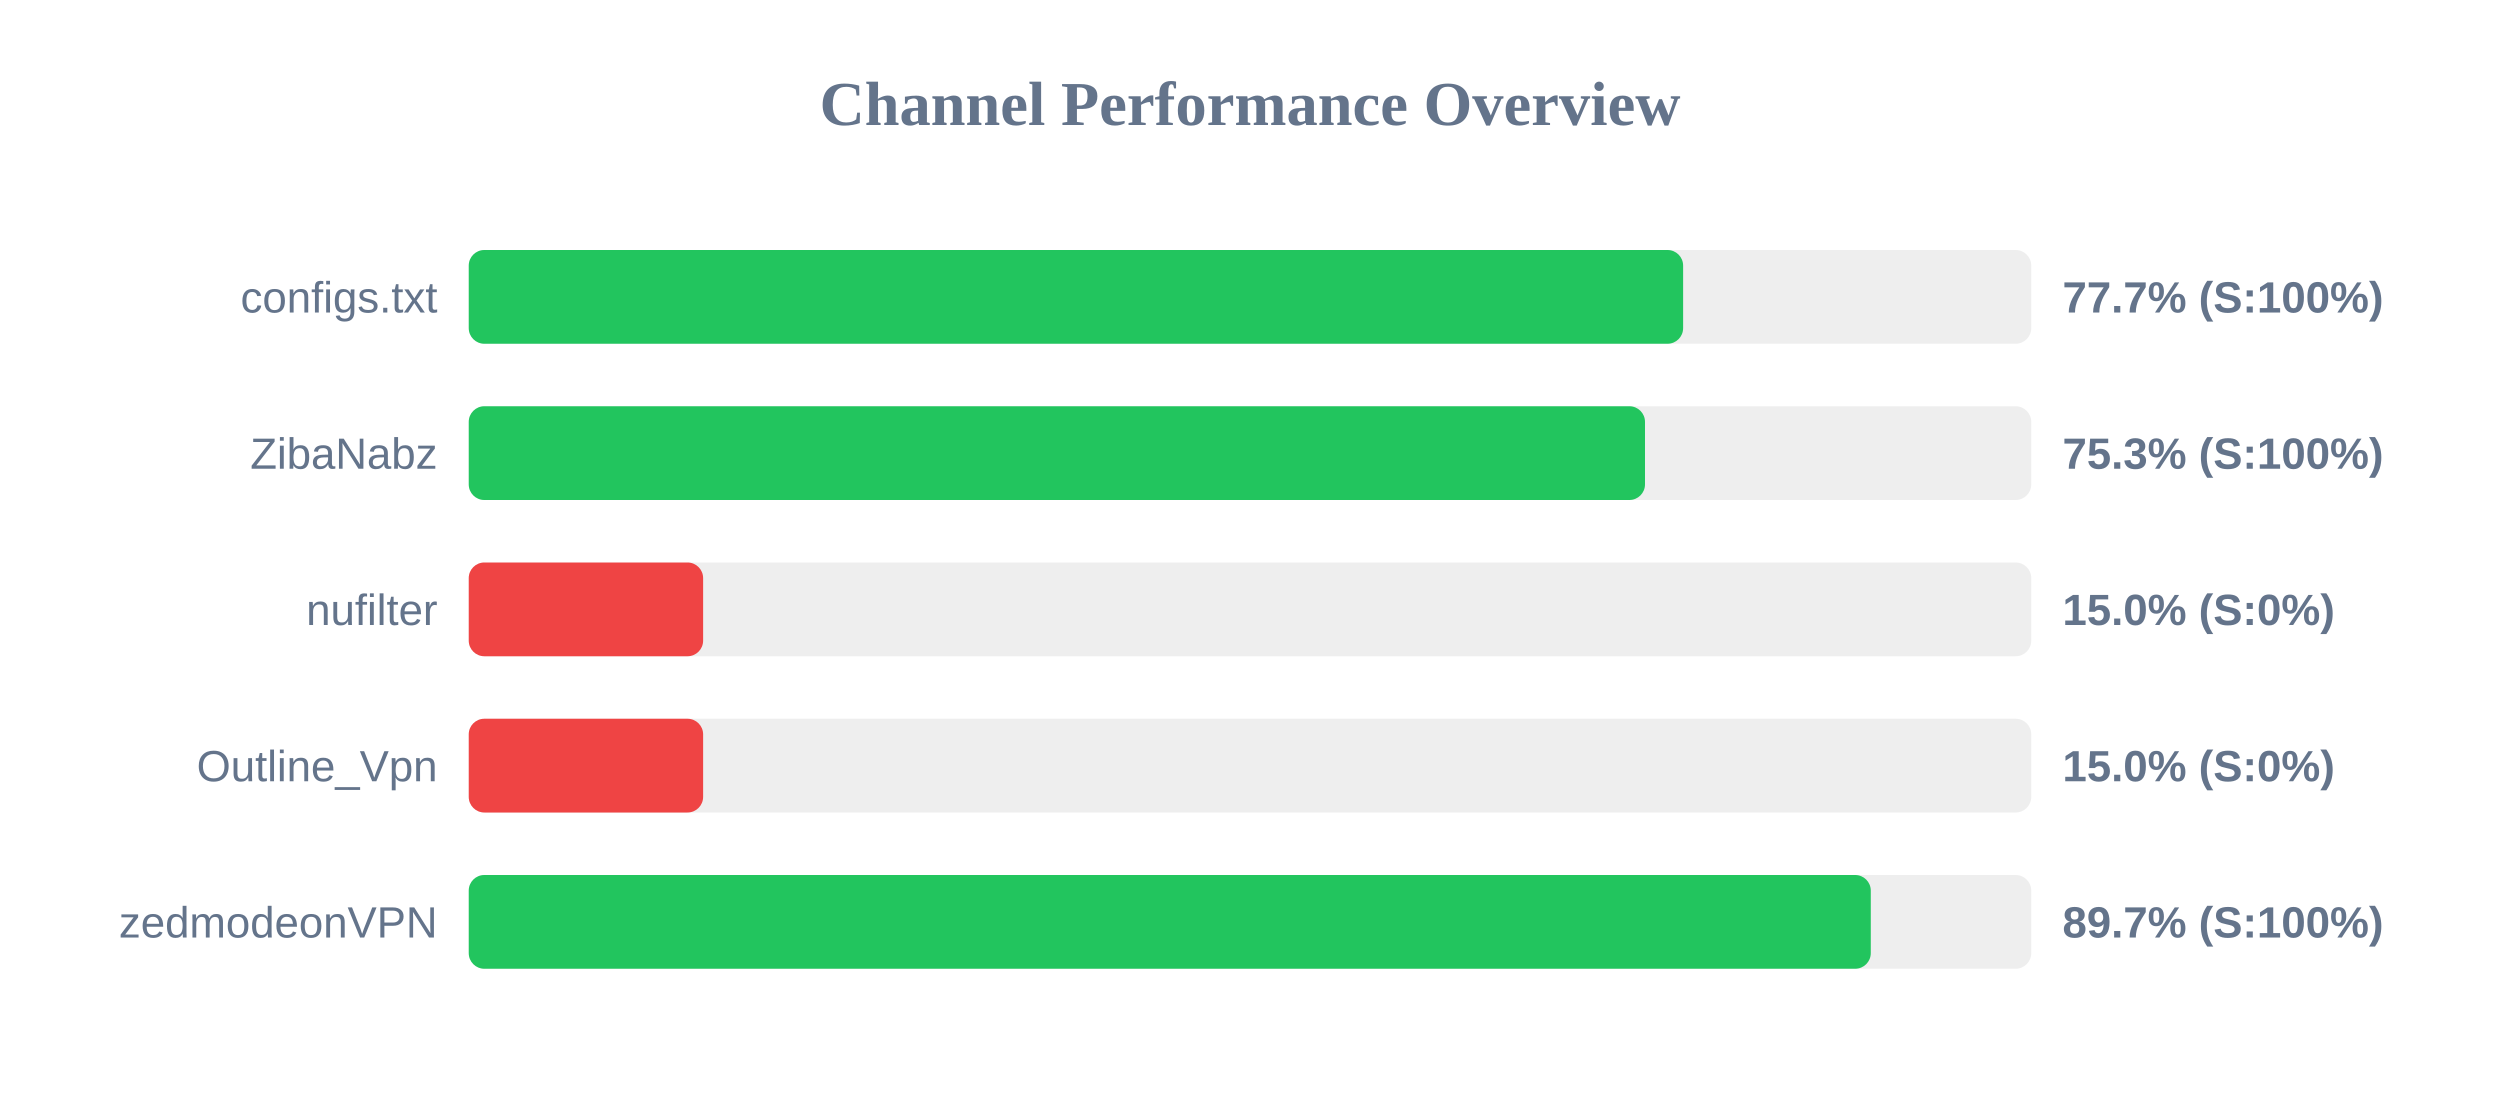
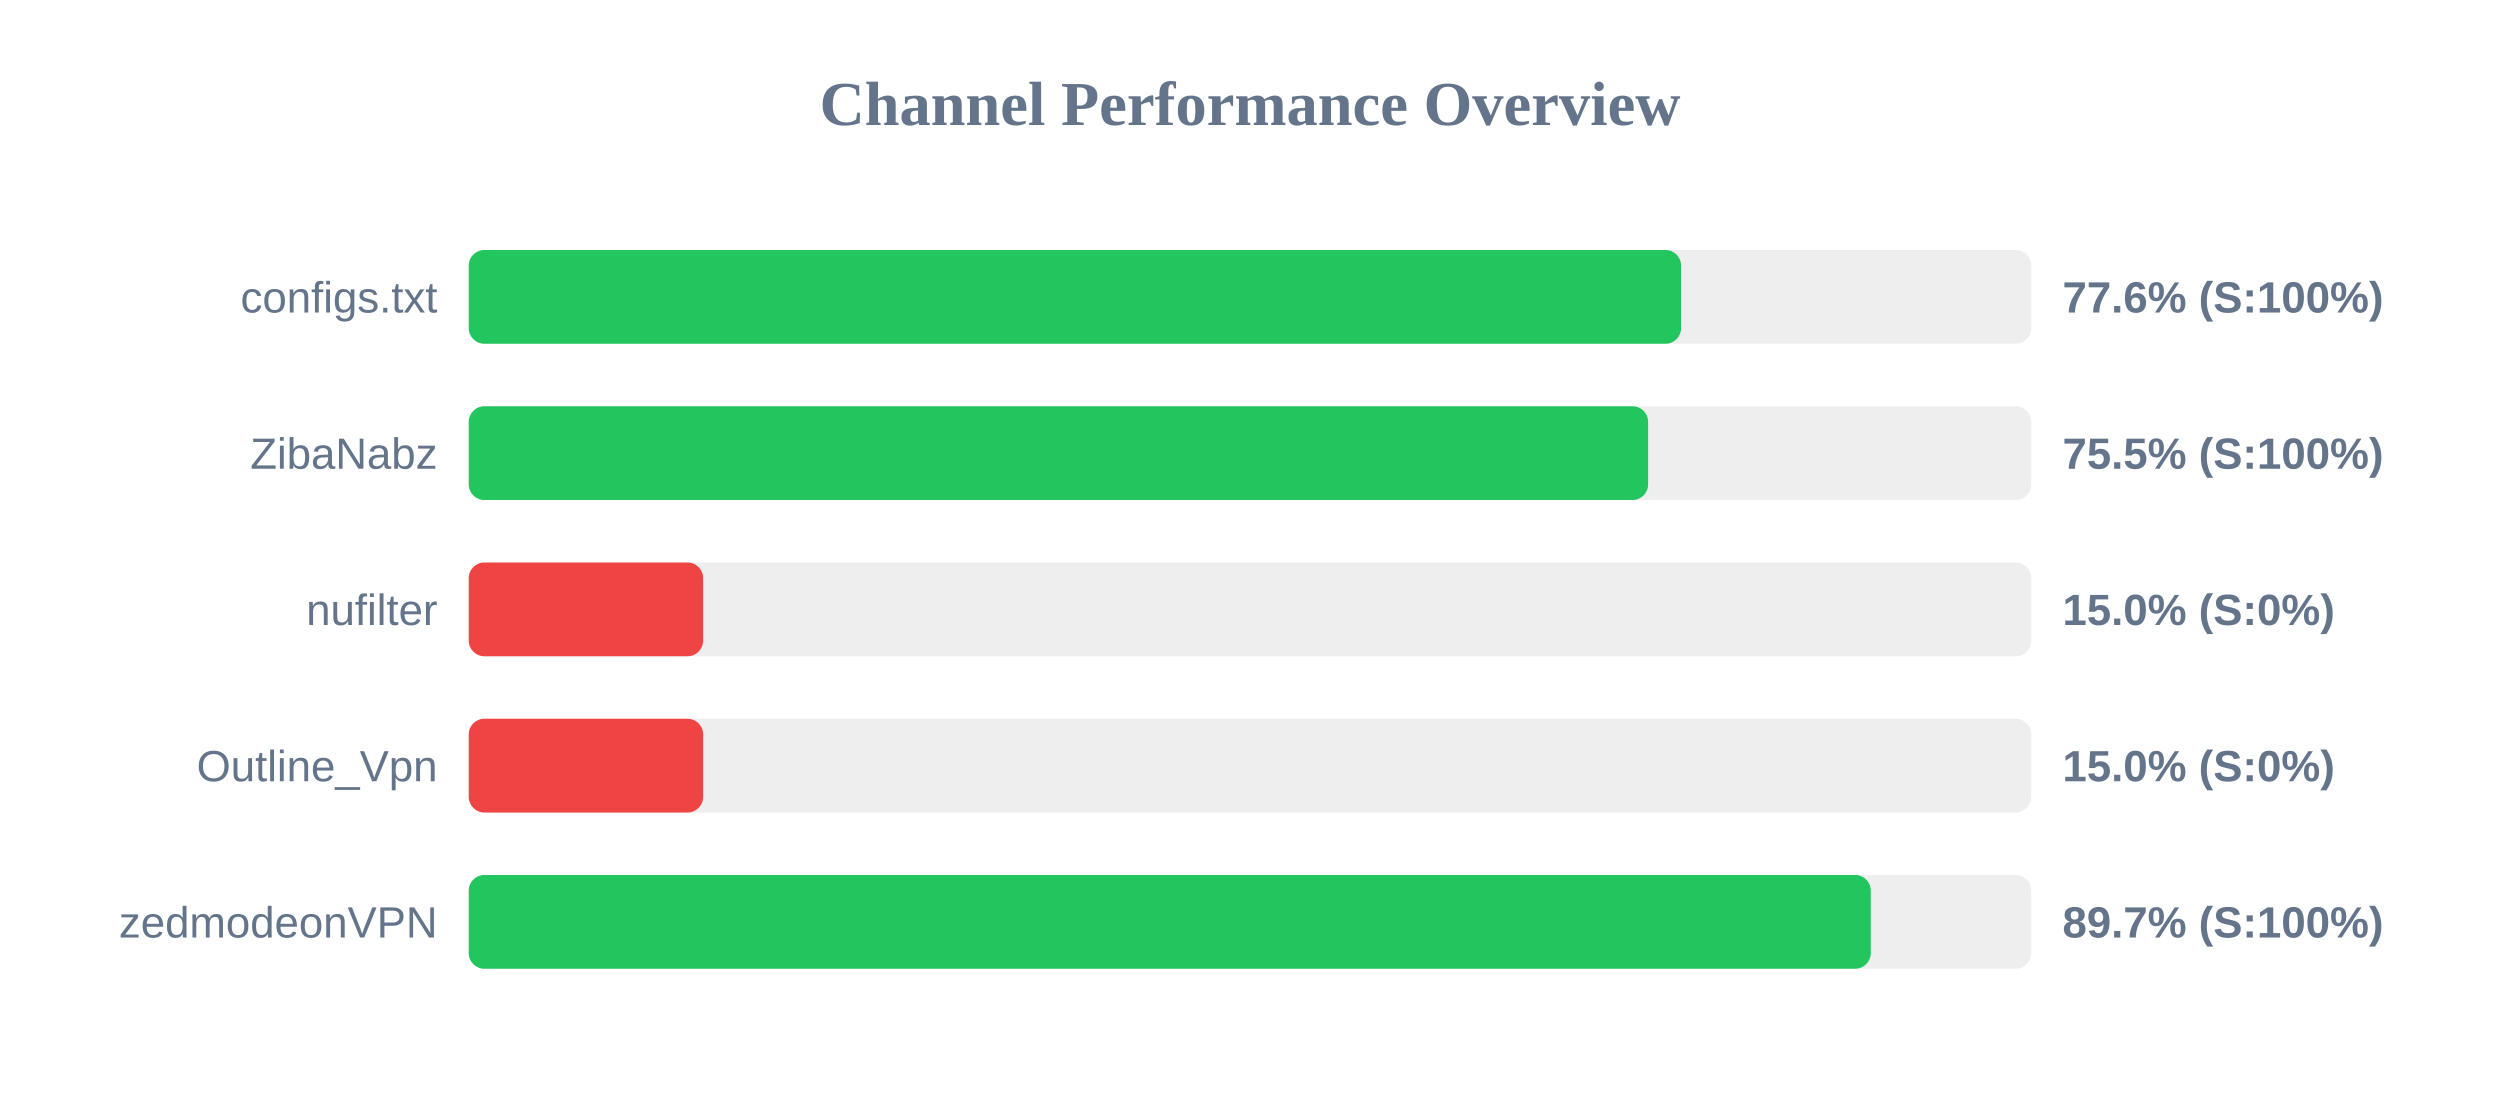
<svg xmlns="http://www.w3.org/2000/svg" width="800" height="350" version="1.1">
  <style>
        .row { font: 14px Arial; fill: #64748b; }
        .score { font: bold 14px Arial; fill: #64748b; }
    </style>
  <text x="400" y="40" text-anchor="middle" font-size="20px" font-weight="bold" fill="#64748b">Channel Performance Overview</text>
  <rect x="150" y="80" width="500" height="30" fill="#eee" rx="5" />
-   <rect x="150" y="80" width="388.6" height="30" fill="#22c55e" rx="5" />
+   <rect x="150" y="80" width="387.95" height="30" fill="#22c55e" rx="5" />
  <text x="140" y="100" text-anchor="end" class="row">configs.txt</text>
-   <text x="660" y="100" text-anchor="start" class="score">77.7% (S:100%)</text>
+   <text x="660" y="100" text-anchor="start" class="score">77.6% (S:100%)</text>
  <rect x="150" y="130" width="500" height="30" fill="#eee" rx="5" />
-   <rect x="150" y="130" width="376.4" height="30" fill="#22c55e" rx="5" />
+   <rect x="150" y="130" width="377.4" height="30" fill="#22c55e" rx="5" />
  <text x="140" y="150" text-anchor="end" class="row">ZibaNabz</text>
-   <text x="660" y="150" text-anchor="start" class="score">75.3% (S:100%)</text>
+   <text x="660" y="150" text-anchor="start" class="score">75.5% (S:100%)</text>
  <rect x="150" y="180" width="500" height="30" fill="#eee" rx="5" />
  <rect x="150" y="180" width="75.0" height="30" fill="#ef4444" rx="5" />
  <text x="140" y="200" text-anchor="end" class="row">nufilter</text>
  <text x="660" y="200" text-anchor="start" class="score">15.0% (S:0%)</text>
  <rect x="150" y="230" width="500" height="30" fill="#eee" rx="5" />
  <rect x="150" y="230" width="75.0" height="30" fill="#ef4444" rx="5" />
  <text x="140" y="250" text-anchor="end" class="row">Outline_Vpn</text>
  <text x="660" y="250" text-anchor="start" class="score">15.0% (S:0%)</text>
  <rect x="150" y="280" width="500" height="30" fill="#eee" rx="5" />
  <rect x="150" y="280" width="448.65" height="30" fill="#22c55e" rx="5" />
  <text x="140" y="300" text-anchor="end" class="row">zedmodeonVPN</text>
  <text x="660" y="300" text-anchor="start" class="score">89.7% (S:100%)</text>
</svg>
